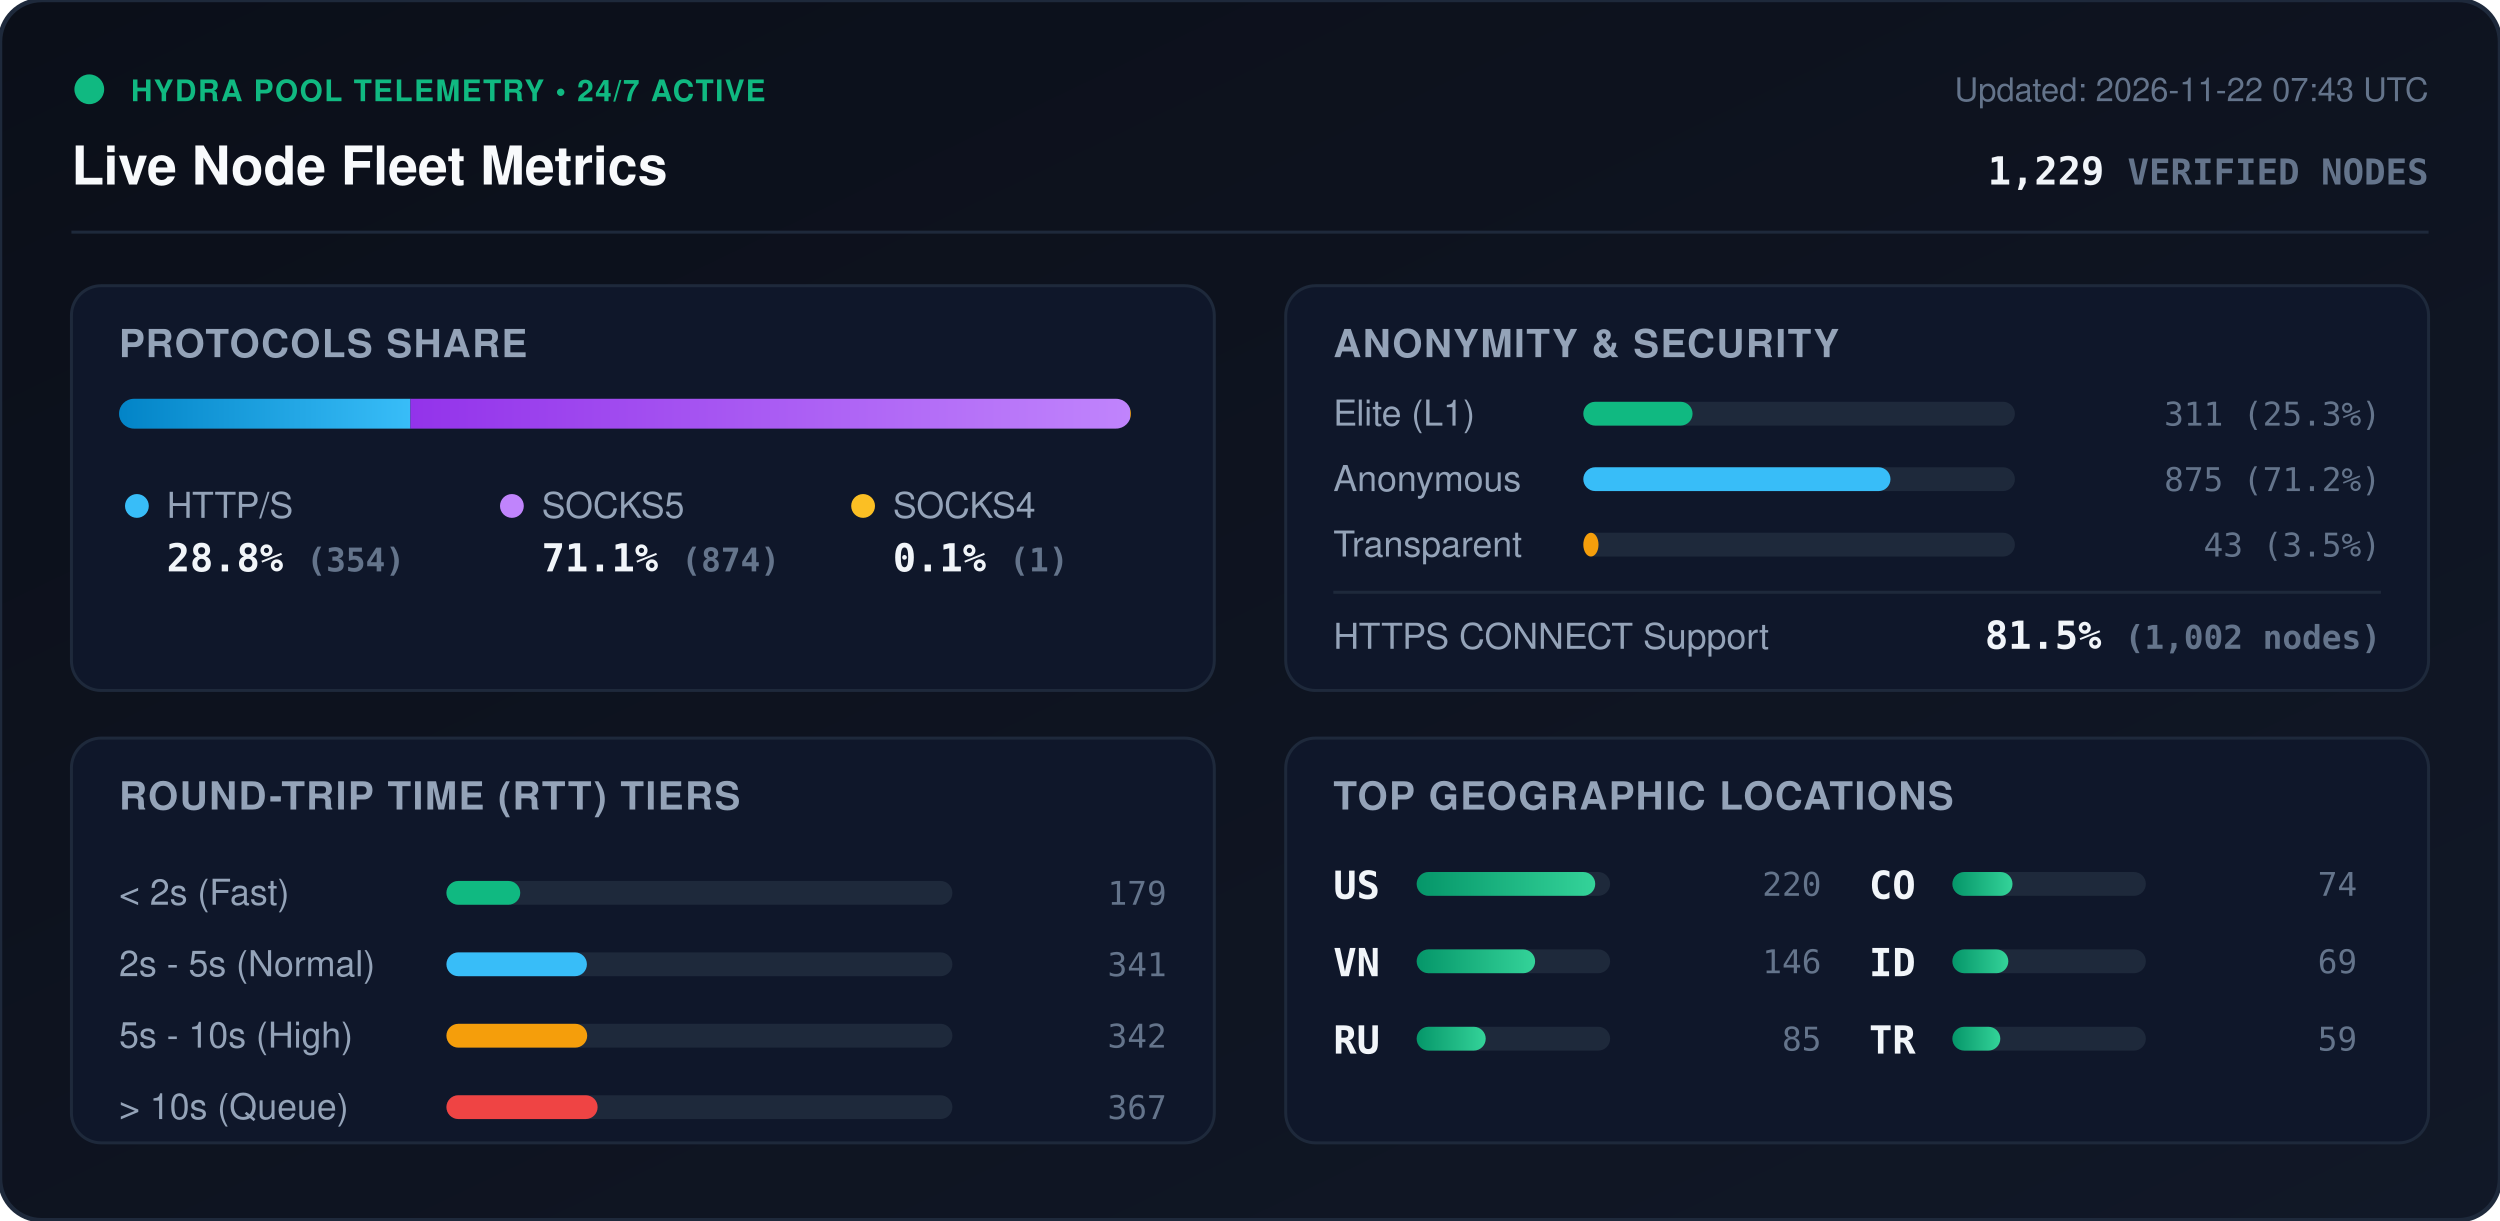
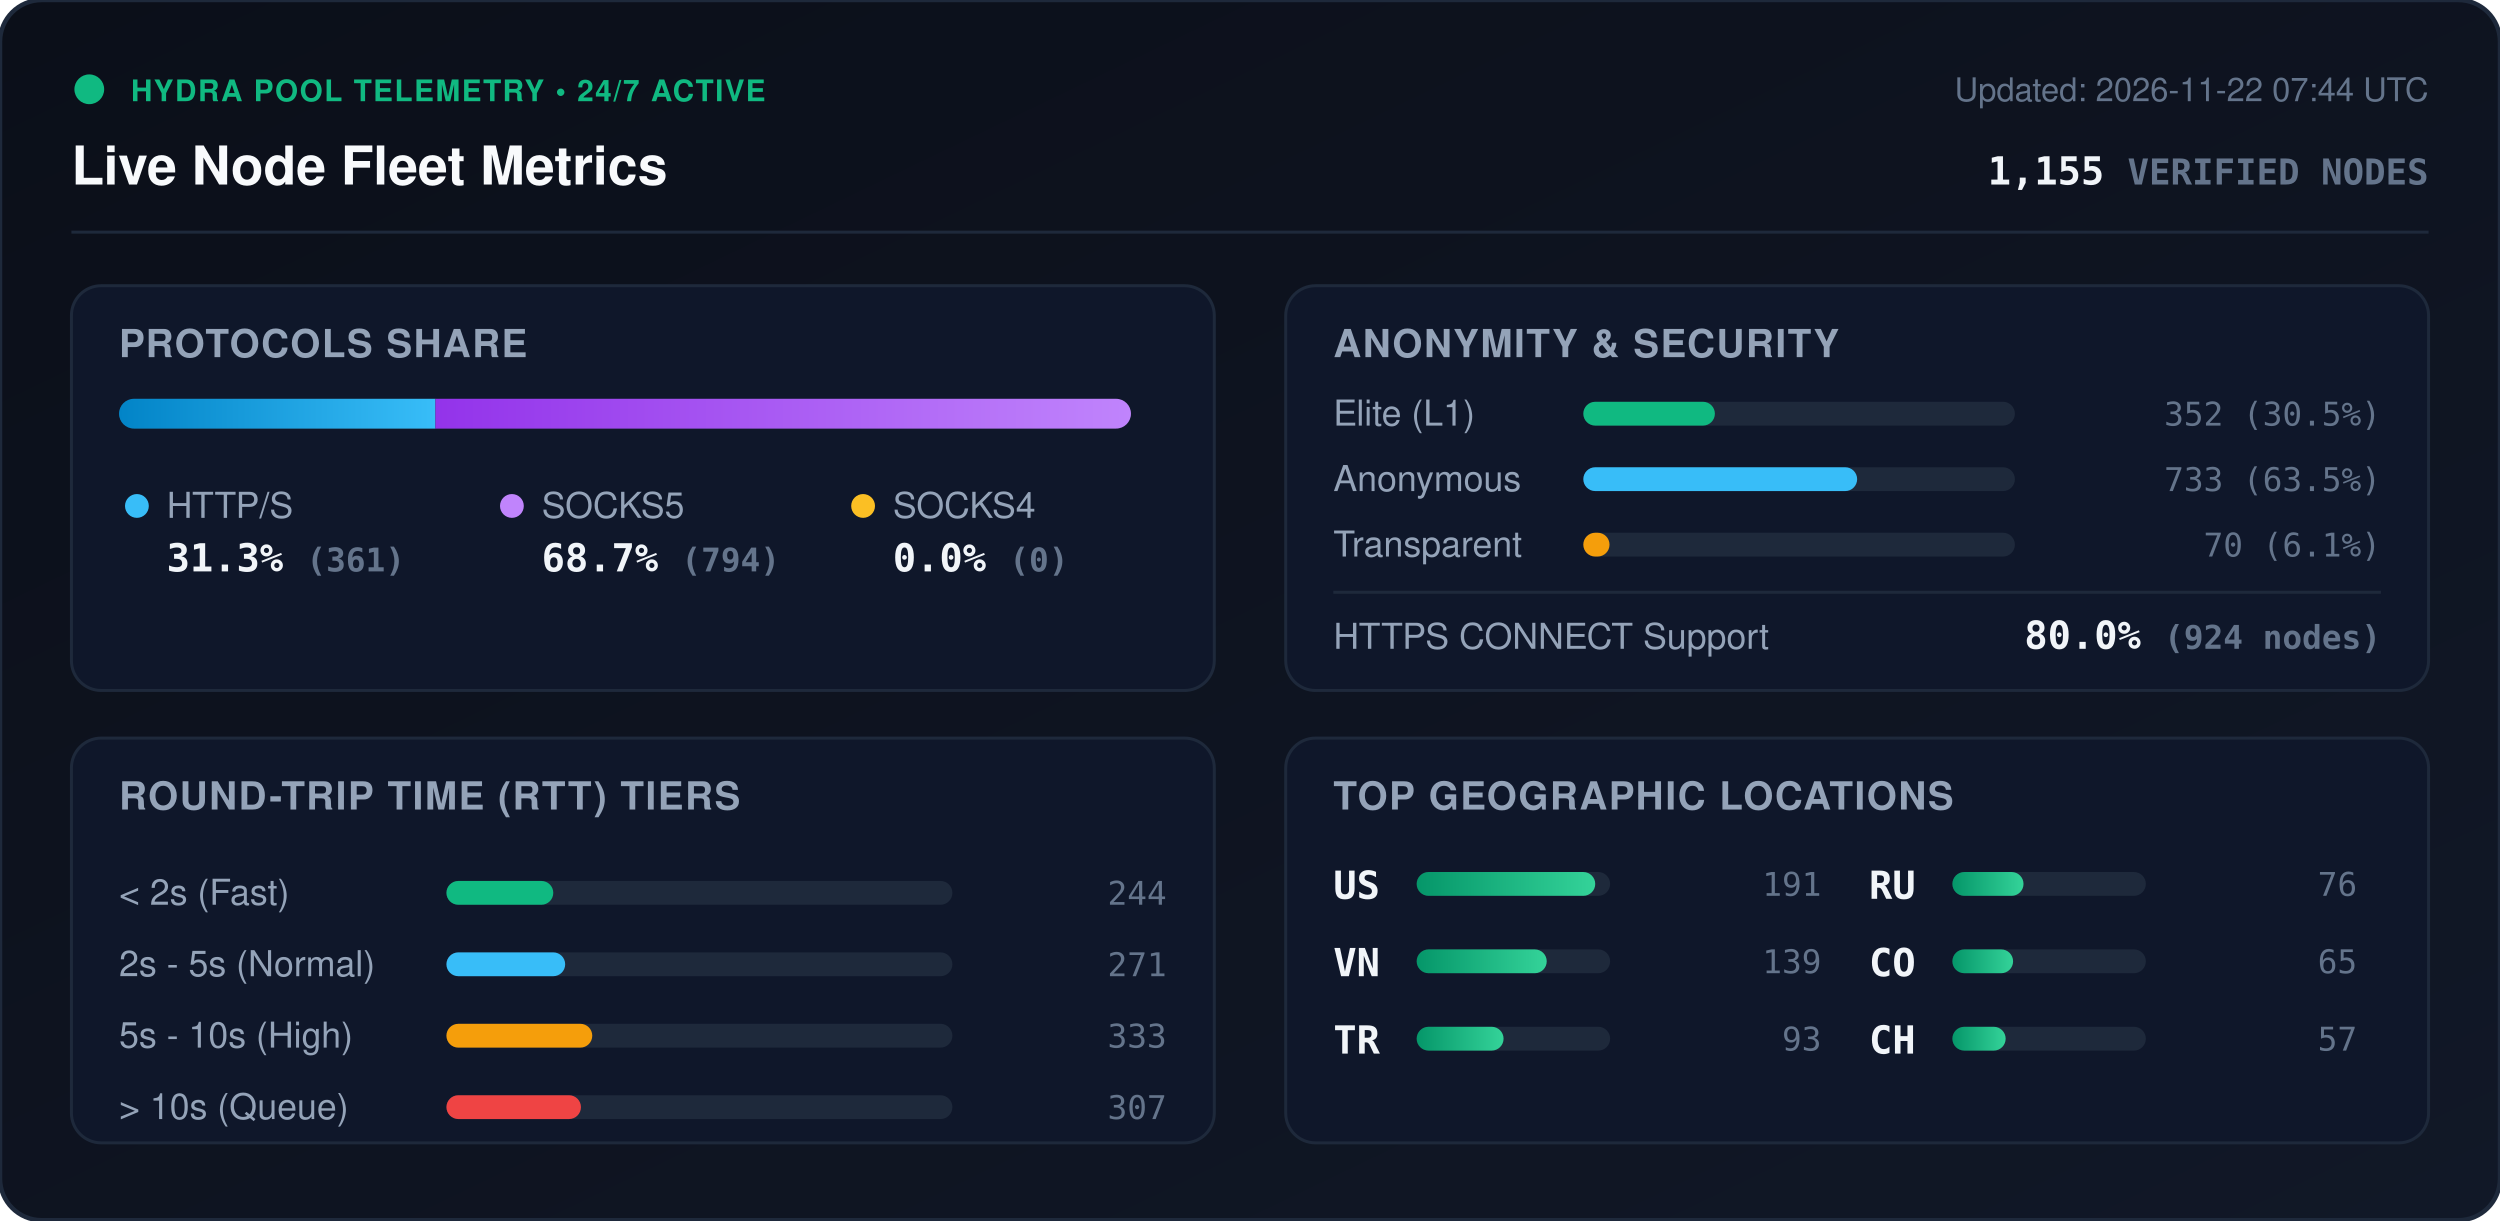
<svg xmlns="http://www.w3.org/2000/svg" viewBox="0 0 840 410" width="840" height="410" style="max-width: 100%; height: auto;">
  <defs>
    <linearGradient id="bg" x1="0%" y1="0%" x2="100%" y2="100%">
      <stop offset="0%" stop-color="#0b0f19" />
      <stop offset="100%" stop-color="#111827" />
    </linearGradient>
    <linearGradient id="bar-http" x1="0%" y1="0%" x2="100%" y2="0%">
      <stop offset="0%" stop-color="#0284c7" />
      <stop offset="100%" stop-color="#38bdf8" />
    </linearGradient>
    <linearGradient id="bar-socks5" x1="0%" y1="0%" x2="100%" y2="0%">
      <stop offset="0%" stop-color="#9333ea" />
      <stop offset="100%" stop-color="#c084fc" />
    </linearGradient>
    <linearGradient id="bar-socks4" x1="0%" y1="0%" x2="100%" y2="0%">
      <stop offset="0%" stop-color="#d97706" />
      <stop offset="100%" stop-color="#fbbf24" />
    </linearGradient>
    <linearGradient id="bar-green" x1="0%" y1="0%" x2="100%" y2="0%">
      <stop offset="0%" stop-color="#059669" />
      <stop offset="100%" stop-color="#34d399" />
    </linearGradient>
    <clipPath id="prog-track-clip">
      <rect width="340.0" height="10" rx="5" />
    </clipPath>
    <style>
      .title { font: 700 18px -apple-system, BlinkMacSystemFont, 'Segoe UI', Helvetica, Arial, sans-serif; fill: #f8fafc; }
      .sub { font: 500 11px -apple-system, BlinkMacSystemFont, 'Segoe UI', Helvetica, Arial, sans-serif; fill: #64748b; }
      .section-hdr { font: 600 13px -apple-system, BlinkMacSystemFont, 'Segoe UI', Helvetica, Arial, sans-serif; fill: #94a3b8; letter-spacing: 0.5px; }
      .metric-val { font: 700 13px -apple-system, BlinkMacSystemFont, 'Segoe UI', Helvetica, Arial, sans-serif; fill: #f1f5f9; }
      .metric-lbl { font: 500 12px -apple-system, BlinkMacSystemFont, 'Segoe UI', Helvetica, Arial, sans-serif; fill: #94a3b8; }
      .badge-txt { font: 700 10px -apple-system, BlinkMacSystemFont, 'Segoe UI', Helvetica, Arial, sans-serif; fill: #10b981; letter-spacing: 0.5px; }
      .mono { font-family: ui-monospace, SFMono-Regular, Menlo, Monaco, Consolas, monospace; }
      .pulse { animation: beacon 2s infinite ease-in-out; }
      @keyframes beacon { 0%, 100% { opacity: 1; } 50% { opacity: 0.35; } }
    </style>
  </defs>
  <rect width="840" height="410" rx="14" fill="url(#bg)" stroke="#1e293b" stroke-width="1.5" />
  <g transform="translate(24, 24)">
    <circle cx="6" cy="6" r="5" fill="#10b981" class="pulse" />
    <text x="20" y="10" class="badge-txt">HYDRA POOL TELEMETRY • 24/7 ACTIVE</text>
    <text x="0" y="38" class="title">Live Node Fleet Metrics</text>
-     <text x="792" y="10" text-anchor="end" class="sub">Updated: 2026-11-22 07:43 UTC</text>
-     <text x="792" y="38" text-anchor="end" class="metric-val mono" fill="#38bdf8">1,229 <tspan font-size="12" fill="#64748b">VERIFIED NODES</tspan>
+     <text x="792" y="10" text-anchor="end" class="sub">Updated: 2026-11-22 07:44 UTC</text>
+     <text x="792" y="38" text-anchor="end" class="metric-val mono" fill="#38bdf8">1,155 <tspan font-size="12" fill="#64748b">VERIFIED NODES</tspan>
    </text>
  </g>
  <line x1="24" y1="78" x2="816" y2="78" stroke="#1e293b" stroke-width="1" />
  <g transform="translate(24, 96)">
    <rect width="384" height="136" rx="10" fill="#0f172a" stroke="#1e293b" />
    <text x="16" y="24" class="section-hdr">PROTOCOLS SHARE</text>
    <g transform="translate(16, 38)">
      <rect width="340.0" height="10" rx="5" fill="#1e293b" />
      <g clip-path="url(#prog-track-clip)">
-         <rect x="0" width="97.9" height="10" fill="url(#bar-http)" />
-         <rect x="97.9" width="241.8" height="10" fill="url(#bar-socks5)" />
-         <rect x="339.7" width="0.3" height="10" fill="url(#bar-socks4)" />
+         <rect x="0" width="106.3" height="10" fill="url(#bar-http)" />
+         <rect x="106.3" width="233.7" height="10" fill="url(#bar-socks5)" />
+         <rect x="340.0" width="0.0" height="10" fill="url(#bar-socks4)" />
      </g>
    </g>
    <g transform="translate(16, 68)">
      <circle cx="6" cy="6" r="4" fill="#38bdf8" />
      <text x="16" y="10" class="metric-lbl">HTTP/S</text>
-       <text x="16" y="28" class="metric-val mono">28.8% <tspan font-size="11" fill="#64748b">(354)</tspan>
+       <text x="16" y="28" class="metric-val mono">31.3% <tspan font-size="11" fill="#64748b">(361)</tspan>
      </text>
      <circle cx="132" cy="6" r="4" fill="#c084fc" />
      <text x="142" y="10" class="metric-lbl">SOCKS5</text>
-       <text x="142" y="28" class="metric-val mono">71.1% <tspan font-size="11" fill="#64748b">(874)</tspan>
+       <text x="142" y="28" class="metric-val mono">68.7% <tspan font-size="11" fill="#64748b">(794)</tspan>
      </text>
      <circle cx="250" cy="6" r="4" fill="#fbbf24" />
      <text x="260" y="10" class="metric-lbl">SOCKS4</text>
-       <text x="260" y="28" class="metric-val mono">0.1% <tspan font-size="11" fill="#64748b">(1)</tspan>
+       <text x="260" y="28" class="metric-val mono">0.0% <tspan font-size="11" fill="#64748b">(0)</tspan>
      </text>
    </g>
  </g>
  <g transform="translate(432, 96)">
    <rect width="384" height="136" rx="10" fill="#0f172a" stroke="#1e293b" />
    <text x="16" y="24" class="section-hdr">ANONYMITY &amp; SECURITY</text>
    <text x="16" y="47" class="metric-lbl">Elite (L1)</text>
    <rect x="100" y="39" width="145.0" height="8" rx="4" fill="#1e293b" />
-     <rect x="100" y="39" width="36.7" height="8" rx="4" fill="#10b981" />
-     <text x="368" y="47" text-anchor="end" class="mono sub" fill="#e2e8f0">311 (25.3%)</text>
+     <rect x="100" y="39" width="44.2" height="8" rx="4" fill="#10b981" />
+     <text x="368" y="47" text-anchor="end" class="mono sub" fill="#e2e8f0">352 (30.5%)</text>
    <text x="16" y="69" class="metric-lbl">Anonymous</text>
    <rect x="100" y="61" width="145.0" height="8" rx="4" fill="#1e293b" />
-     <rect x="100" y="61" width="103.2" height="8" rx="4" fill="#38bdf8" />
-     <text x="368" y="69" text-anchor="end" class="mono sub" fill="#e2e8f0">875 (71.2%)</text>
+     <rect x="100" y="61" width="92.0" height="8" rx="4" fill="#38bdf8" />
+     <text x="368" y="69" text-anchor="end" class="mono sub" fill="#e2e8f0">733 (63.5%)</text>
    <text x="16" y="91" class="metric-lbl">Transparent</text>
    <rect x="100" y="83" width="145.0" height="8" rx="4" fill="#1e293b" />
-     <rect x="100" y="83" width="5.1" height="8" rx="4" fill="#f59e0b" />
-     <text x="368" y="91" text-anchor="end" class="mono sub" fill="#e2e8f0">43 (3.5%)</text>
+     <rect x="100" y="83" width="8.8" height="8" rx="4" fill="#f59e0b" />
+     <text x="368" y="91" text-anchor="end" class="mono sub" fill="#e2e8f0">70 (6.1%)</text>
    <line x1="16" y1="103" x2="368" y2="103" stroke="#1e293b" stroke-width="1" />
    <text x="16" y="122" class="metric-lbl">HTTPS CONNECT Support</text>
-     <text x="368" y="122" text-anchor="end" class="metric-val mono" fill="#34d399">81.5% <tspan font-size="11" fill="#64748b">(1,002 nodes)</tspan>
+     <text x="368" y="122" text-anchor="end" class="metric-val mono" fill="#34d399">80.0% <tspan font-size="11" fill="#64748b">(924 nodes)</tspan>
    </text>
  </g>
  <g transform="translate(24, 248)">
    <rect width="384" height="136" rx="10" fill="#0f172a" stroke="#1e293b" />
    <text x="16" y="24" class="section-hdr">ROUND-TRIP TIME (RTT) TIERS</text>
    <g transform="translate(16, 42)">
      <text x="0" y="14" class="metric-lbl">&lt; 2s (Fast)</text>
      <rect x="110" y="6" width="170" height="8" rx="4" fill="#1e293b" />
-       <rect x="110" y="6" width="24.8" height="8" rx="4" fill="#10b981" />
-       <text x="352" y="14" text-anchor="end" class="mono sub">179</text>
+       <rect x="110" y="6" width="35.9" height="8" rx="4" fill="#10b981" />
+       <text x="352" y="14" text-anchor="end" class="mono sub">244</text>
      <text x="0" y="38" class="metric-lbl">2s - 5s (Normal)</text>
      <rect x="110" y="30" width="170" height="8" rx="4" fill="#1e293b" />
-       <rect x="110" y="30" width="47.2" height="8" rx="4" fill="#38bdf8" />
-       <text x="352" y="38" text-anchor="end" class="mono sub">341</text>
+       <rect x="110" y="30" width="39.9" height="8" rx="4" fill="#38bdf8" />
+       <text x="352" y="38" text-anchor="end" class="mono sub">271</text>
      <text x="0" y="62" class="metric-lbl">5s - 10s (High)</text>
      <rect x="110" y="54" width="170" height="8" rx="4" fill="#1e293b" />
-       <rect x="110" y="54" width="47.3" height="8" rx="4" fill="#f59e0b" />
-       <text x="352" y="62" text-anchor="end" class="mono sub">342</text>
+       <rect x="110" y="54" width="49.0" height="8" rx="4" fill="#f59e0b" />
+       <text x="352" y="62" text-anchor="end" class="mono sub">333</text>
      <text x="0" y="86" class="metric-lbl">&gt; 10s (Queue)</text>
      <rect x="110" y="78" width="170" height="8" rx="4" fill="#1e293b" />
-       <rect x="110" y="78" width="50.8" height="8" rx="4" fill="#ef4444" />
-       <text x="352" y="86" text-anchor="end" class="mono sub">367</text>
+       <rect x="110" y="78" width="45.2" height="8" rx="4" fill="#ef4444" />
+       <text x="352" y="86" text-anchor="end" class="mono sub">307</text>
    </g>
  </g>
  <g transform="translate(432, 248)">
    <rect width="384" height="136" rx="10" fill="#0f172a" stroke="#1e293b" />
    <text x="16" y="24" class="section-hdr">TOP GEOGRAPHIC LOCATIONS</text>
    <g transform="translate(16, 42)">
      <g transform="translate(0, 0)">
        <text x="0" y="12" class="mono metric-val" font-size="12">US</text>
        <rect x="28" y="3" width="65" height="8" rx="4" fill="#1e293b" />
        <rect x="28" y="3" width="60.0" height="8" rx="4" fill="url(#bar-green)" />
-         <text x="164" y="11" text-anchor="end" class="mono sub">220</text>
+         <text x="164" y="11" text-anchor="end" class="mono sub">191</text>
      </g>
      <g transform="translate(0, 26)">
        <text x="0" y="12" class="mono metric-val" font-size="12">VN</text>
        <rect x="28" y="3" width="65" height="8" rx="4" fill="#1e293b" />
-         <rect x="28" y="3" width="39.8" height="8" rx="4" fill="url(#bar-green)" />
-         <text x="164" y="11" text-anchor="end" class="mono sub">146</text>
+         <rect x="28" y="3" width="43.7" height="8" rx="4" fill="url(#bar-green)" />
+         <text x="164" y="11" text-anchor="end" class="mono sub">139</text>
      </g>
      <g transform="translate(0, 52)">
+         <text x="0" y="12" class="mono metric-val" font-size="12">TR</text>
+         <rect x="28" y="3" width="65" height="8" rx="4" fill="#1e293b" />
+         <rect x="28" y="3" width="29.2" height="8" rx="4" fill="url(#bar-green)" />
+         <text x="164" y="11" text-anchor="end" class="mono sub">93</text>
+       </g>
+       <g transform="translate(180, 0)">
        <text x="0" y="12" class="mono metric-val" font-size="12">RU</text>
        <rect x="28" y="3" width="65" height="8" rx="4" fill="#1e293b" />
-         <rect x="28" y="3" width="23.2" height="8" rx="4" fill="url(#bar-green)" />
-         <text x="164" y="11" text-anchor="end" class="mono sub">85</text>
+         <rect x="28" y="3" width="23.9" height="8" rx="4" fill="url(#bar-green)" />
+         <text x="164" y="11" text-anchor="end" class="mono sub">76</text>
      </g>
-       <g transform="translate(180, 0)">
+       <g transform="translate(180, 26)">
        <text x="0" y="12" class="mono metric-val" font-size="12">CO</text>
        <rect x="28" y="3" width="65" height="8" rx="4" fill="#1e293b" />
-         <rect x="28" y="3" width="20.2" height="8" rx="4" fill="url(#bar-green)" />
-         <text x="164" y="11" text-anchor="end" class="mono sub">74</text>
-       </g>
-       <g transform="translate(180, 26)">
-         <text x="0" y="12" class="mono metric-val" font-size="12">ID</text>
-         <rect x="28" y="3" width="65" height="8" rx="4" fill="#1e293b" />
-         <rect x="28" y="3" width="18.8" height="8" rx="4" fill="url(#bar-green)" />
-         <text x="164" y="11" text-anchor="end" class="mono sub">69</text>
+         <rect x="28" y="3" width="20.4" height="8" rx="4" fill="url(#bar-green)" />
+         <text x="164" y="11" text-anchor="end" class="mono sub">65</text>
      </g>
      <g transform="translate(180, 52)">
-         <text x="0" y="12" class="mono metric-val" font-size="12">TR</text>
+         <text x="0" y="12" class="mono metric-val" font-size="12">CH</text>
        <rect x="28" y="3" width="65" height="8" rx="4" fill="#1e293b" />
-         <rect x="28" y="3" width="16.1" height="8" rx="4" fill="url(#bar-green)" />
-         <text x="164" y="11" text-anchor="end" class="mono sub">59</text>
+         <rect x="28" y="3" width="17.9" height="8" rx="4" fill="url(#bar-green)" />
+         <text x="164" y="11" text-anchor="end" class="mono sub">57</text>
      </g>
    </g>
  </g>
</svg>
